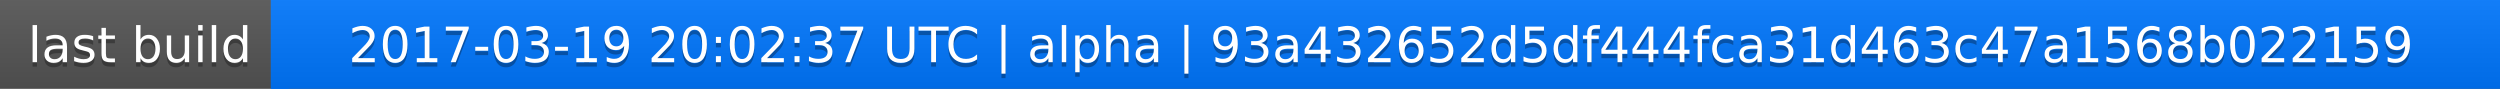
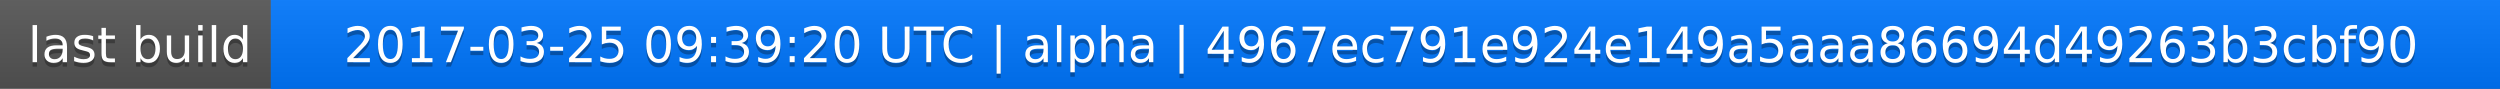
<svg xmlns="http://www.w3.org/2000/svg" width="563" height="20">
  <linearGradient id="a" x2="0" y2="100%">
    <stop offset="0" stop-color="#bbb" stop-opacity=".1" />
    <stop offset="1" stop-opacity=".1" />
  </linearGradient>
  <rect rx="0" width="563" height="20" fill="#555" />
  <rect rx="0" x="61" width="502" height="20" fill="#07f" />
  <path fill="#07f" d="M61 0h4v20h-4z" />
  <rect rx="0" width="563" height="20" fill="url(#a)" />
  <g fill="#fff" text-anchor="middle" font-family="DejaVu Sans,Verdana,Geneva,sans-serif" font-size="11">
    <text x="31.5" y="15" fill="#010101" fill-opacity=".3">last build</text>
    <text x="31.5" y="14">last build</text>
-     <text x="311" y="15" fill="#010101" fill-opacity=".3">2017-03-19 20:02:37 UTC | alpha | 93a432652d5df444fca31d463c47a1568b022159</text>
-     <text x="311" y="14">2017-03-19 20:02:37 UTC | alpha | 93a432652d5df444fca31d463c47a1568b022159</text>
+     <text x="311" y="15" fill="#010101" fill-opacity=".3">2017-03-25 09:39:20 UTC | alpha | 4967ec791e924e149a5aaa86694d49263b3cbf90</text>
+     <text x="311" y="14">2017-03-25 09:39:20 UTC | alpha | 4967ec791e924e149a5aaa86694d49263b3cbf90</text>
  </g>
</svg>
